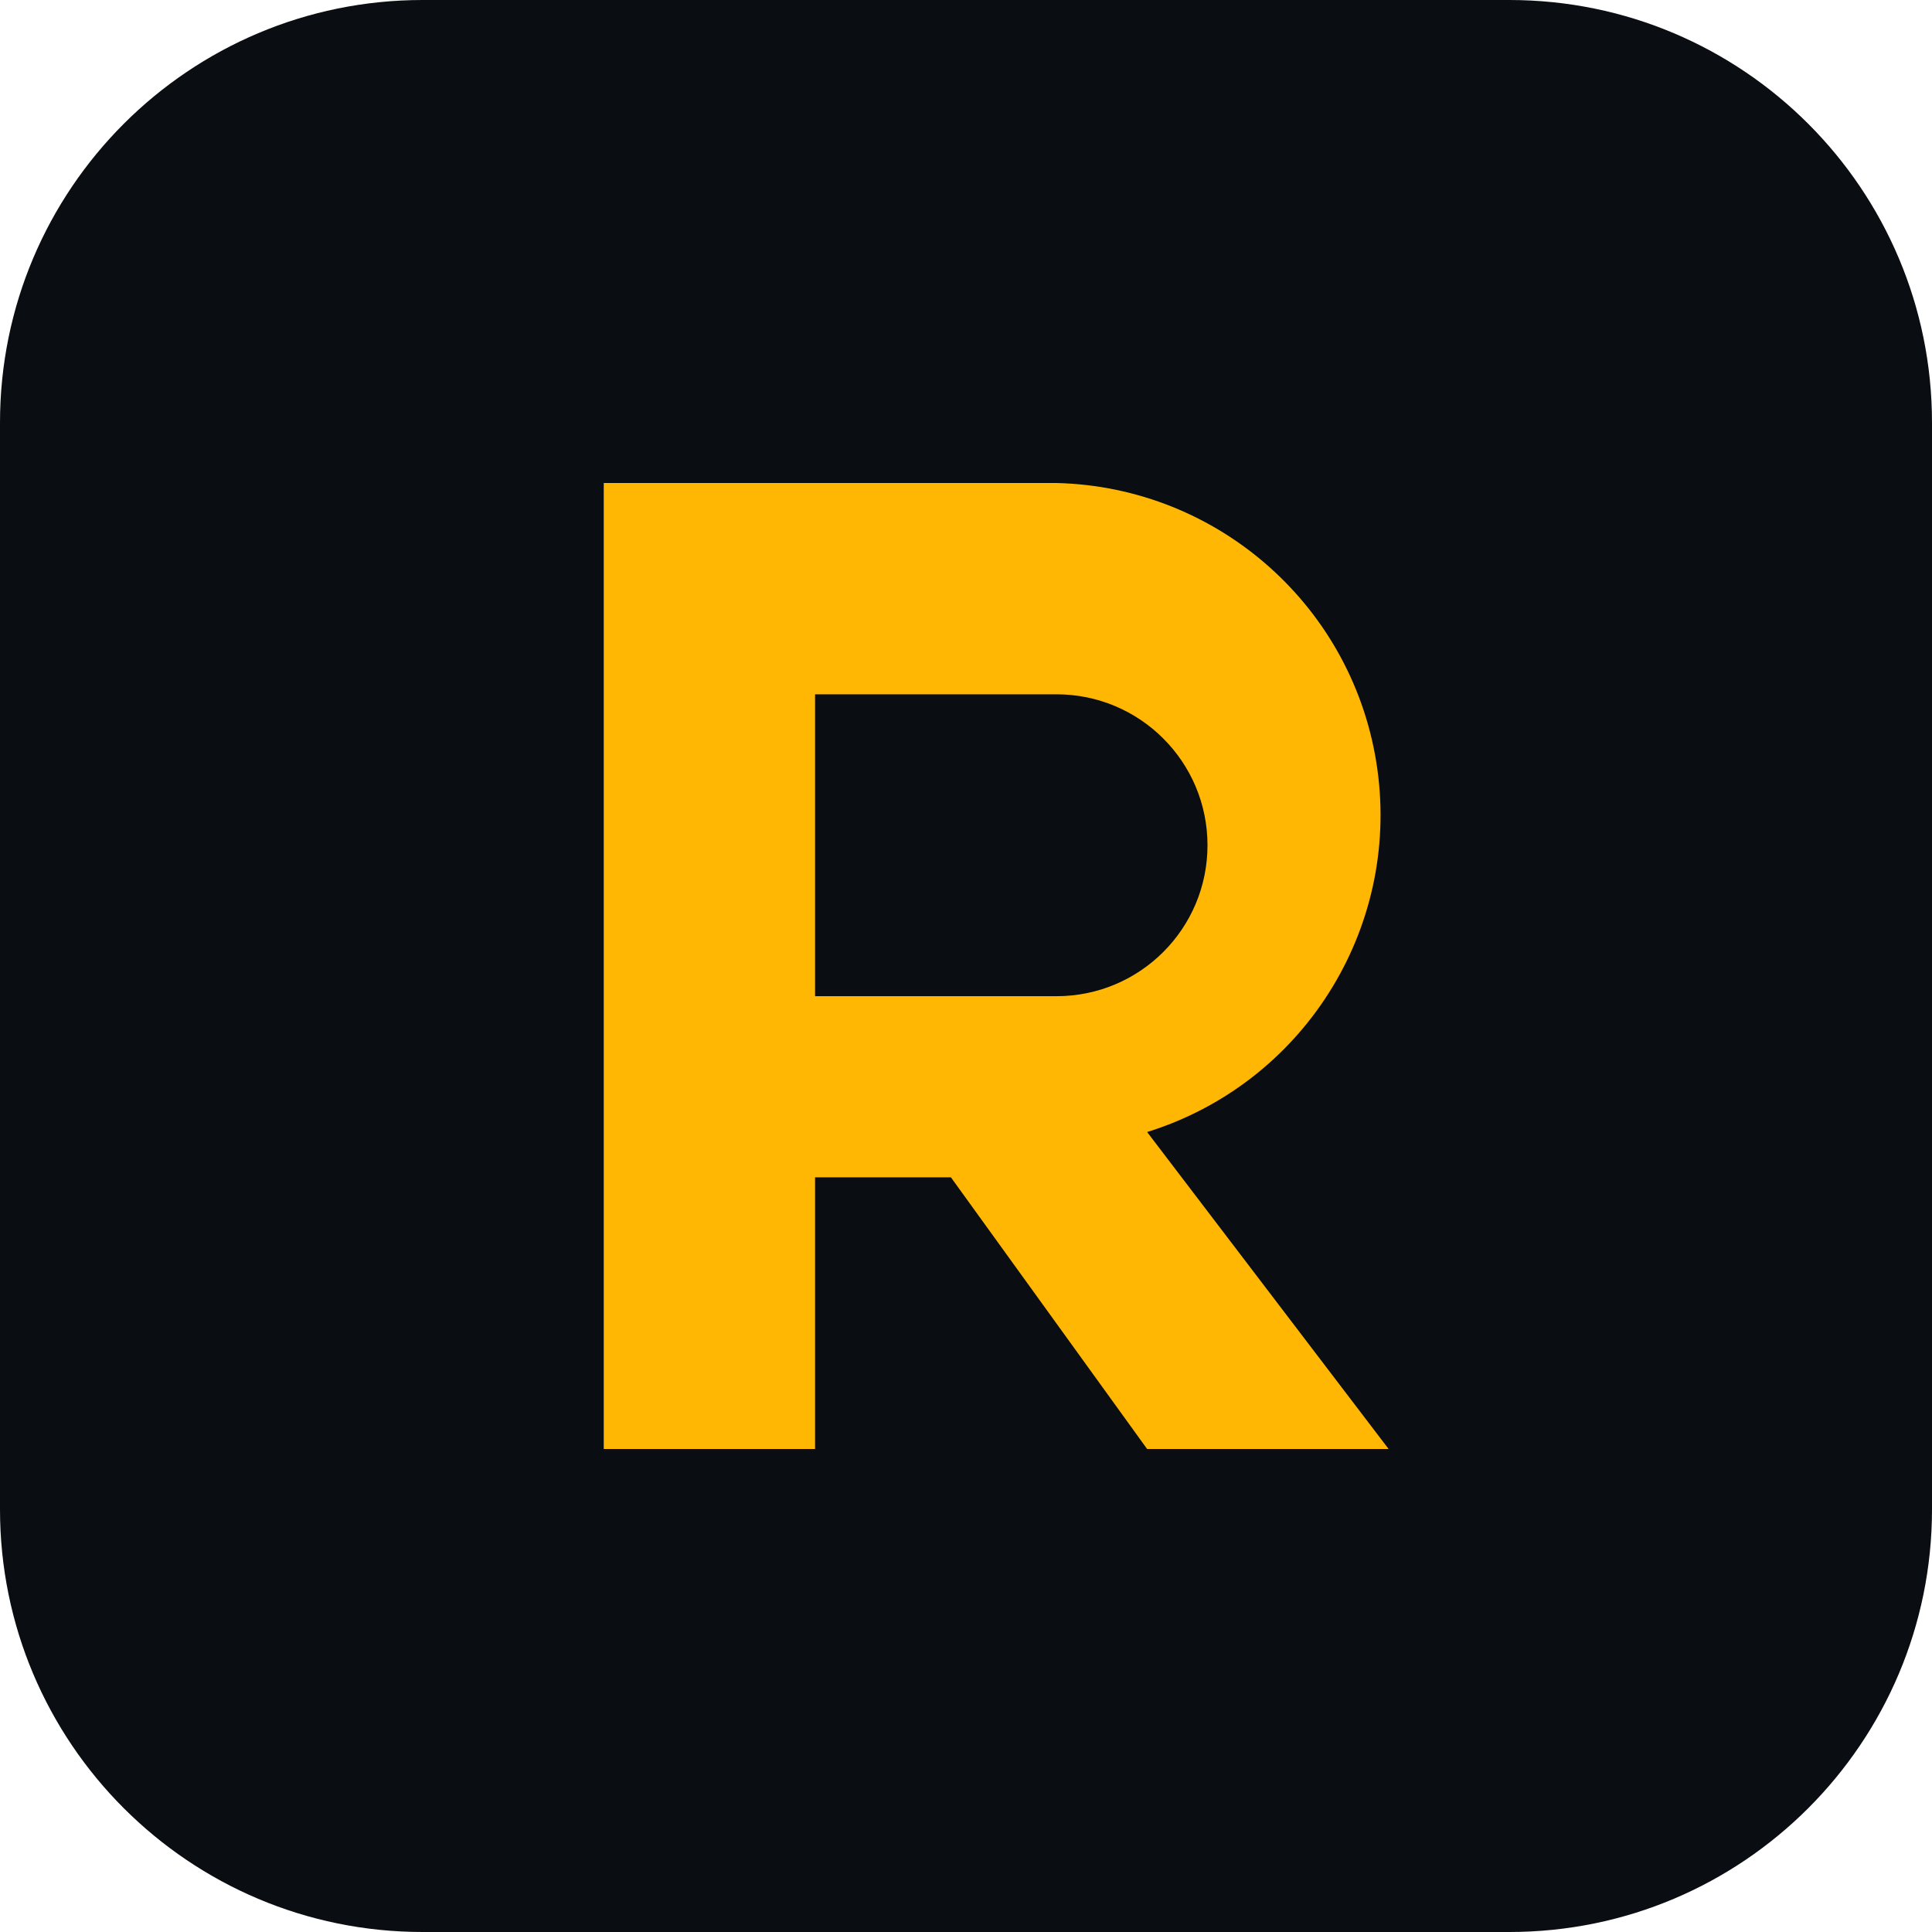
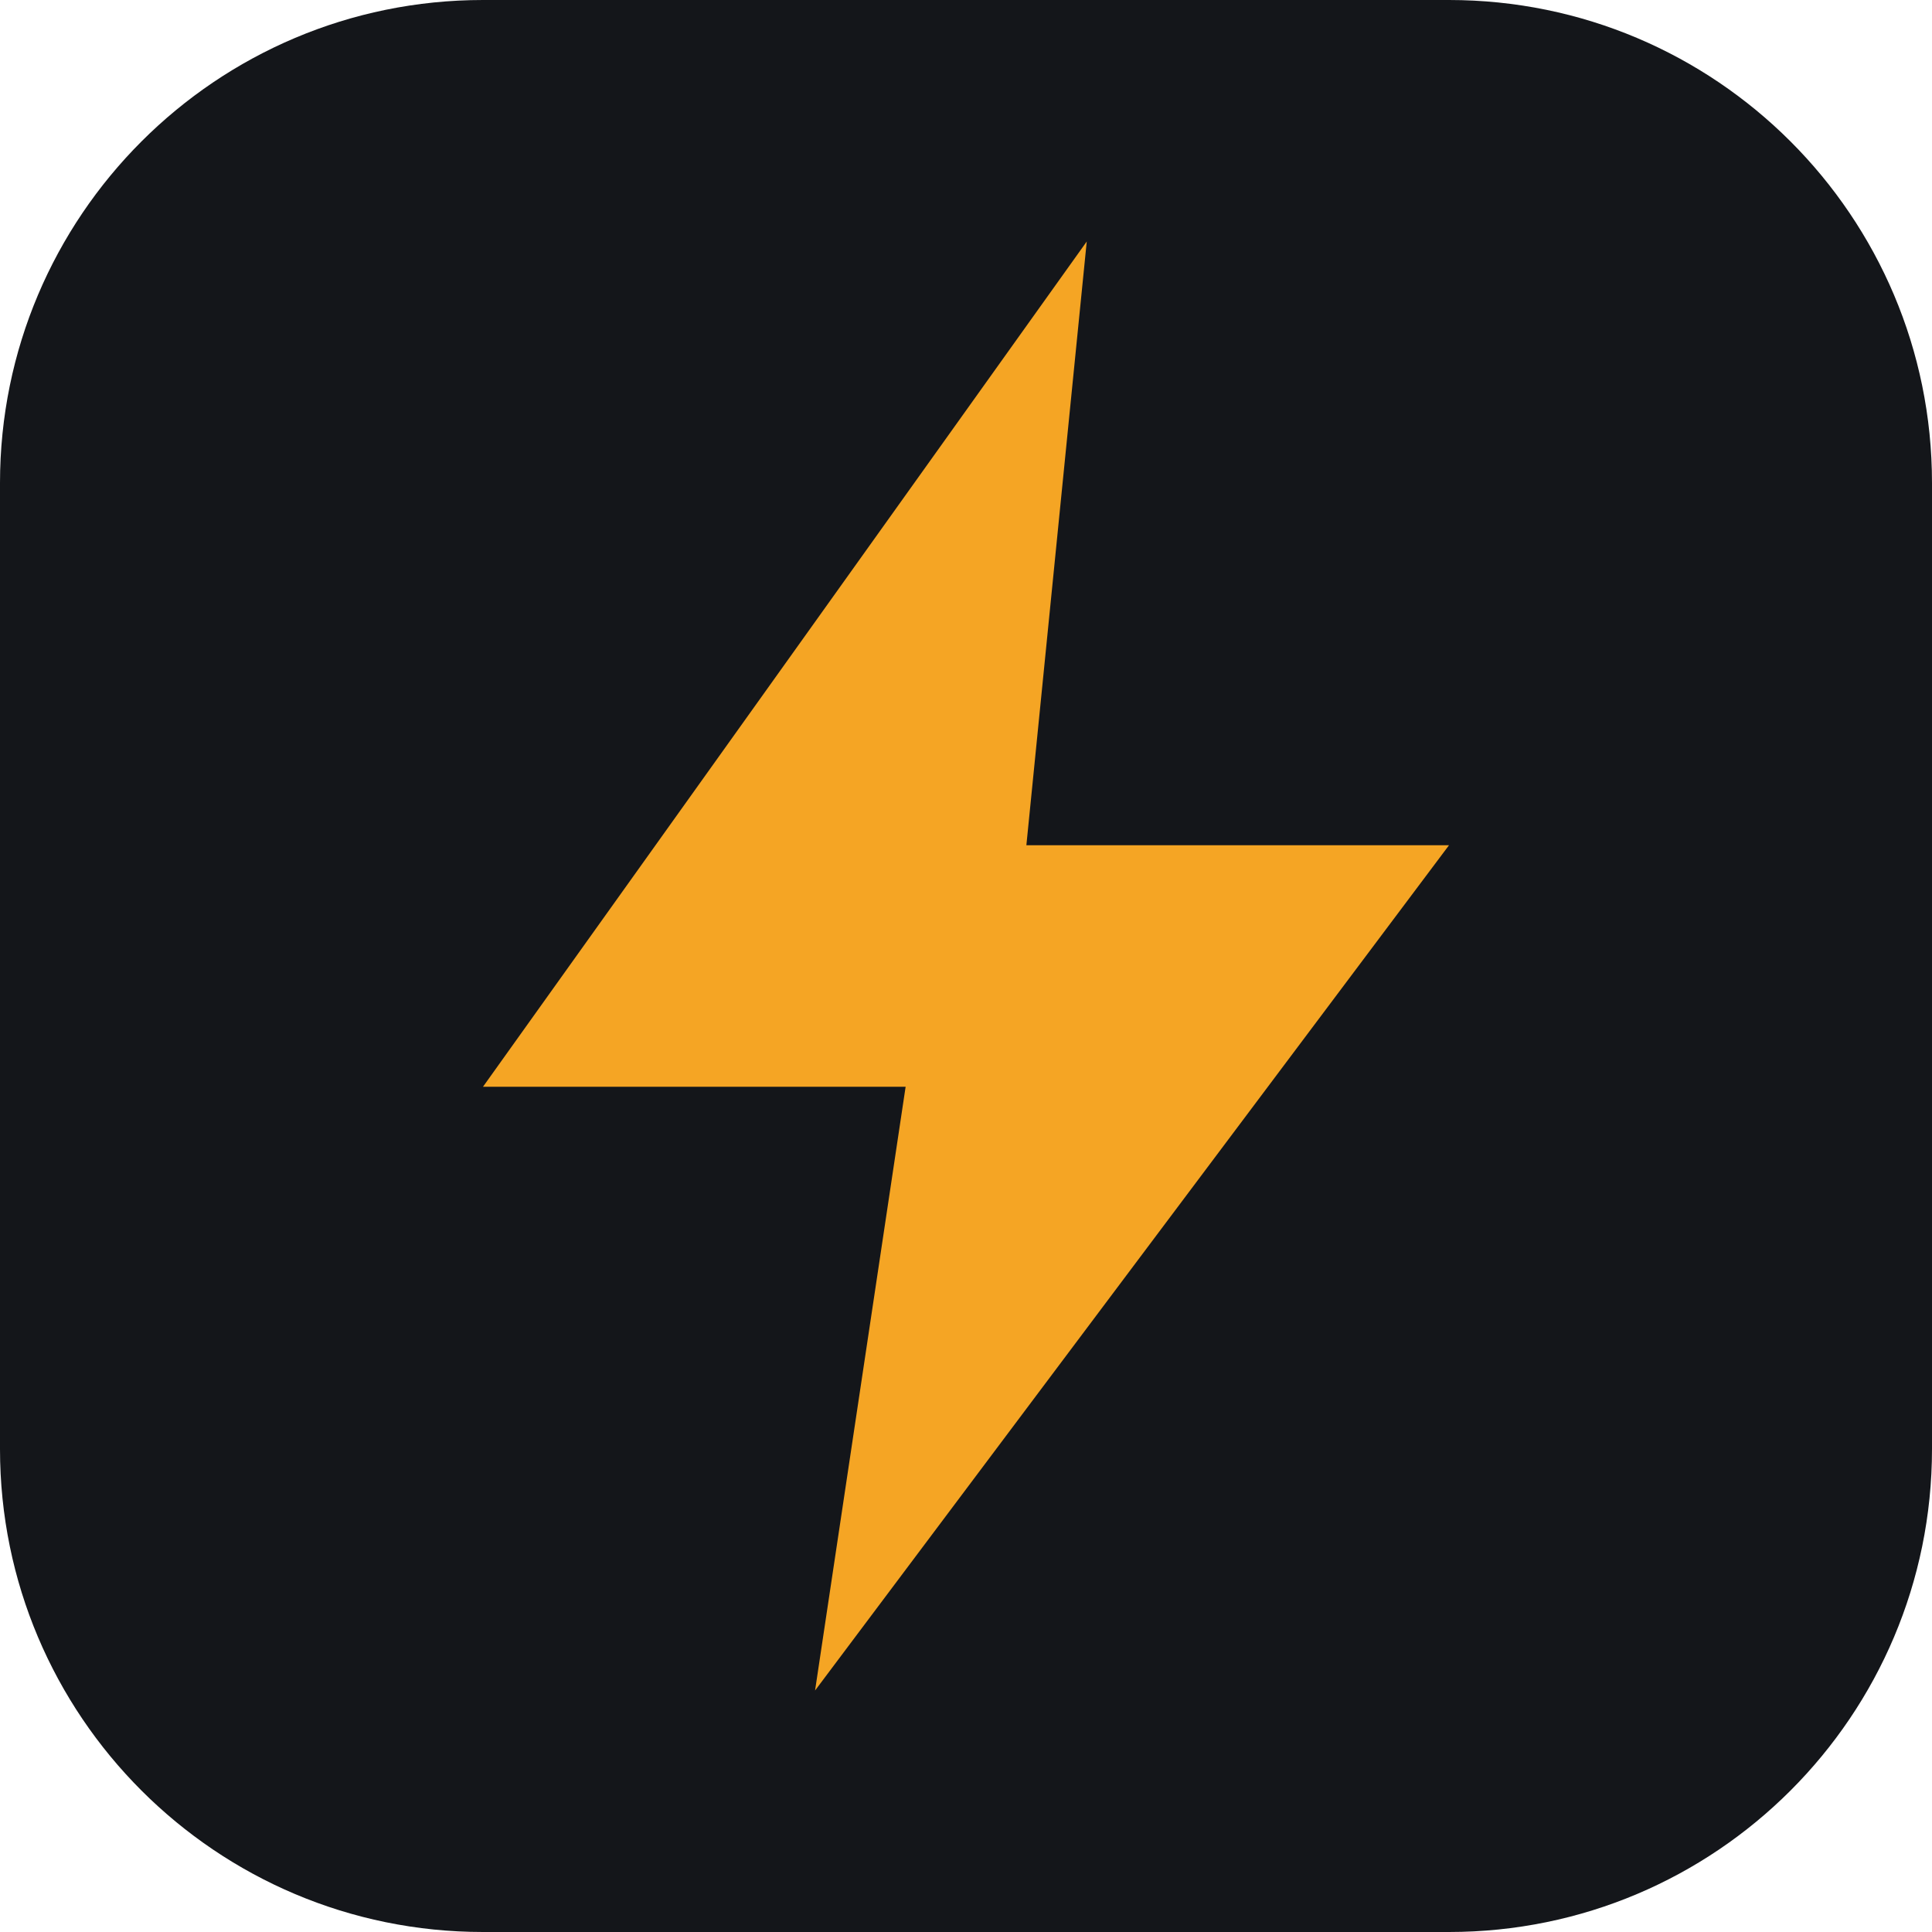
- <svg xmlns="http://www.w3.org/2000/svg" viewBox="0 0 64 64">
-   <rect width="64" height="64" rx="14" fill="#0a0d12" />
-   <path d="M20 48V16h15a11 11 0 0 1 3 21.5L46 48h-8l-6.5-9H27v9z M27 23v10h8a5 5 0 0 0 0-10z" fill="#ffb703" fill-rule="evenodd" />
+ <svg xmlns="http://www.w3.org/2000/svg" viewBox="0 0 32 32">
+   <rect width="32" height="32" rx="8" fill="#14161a" />
+   <path d="M18 4 8 18h7l-1.5 10L24 14h-7z" fill="#f5a524" />
</svg>
